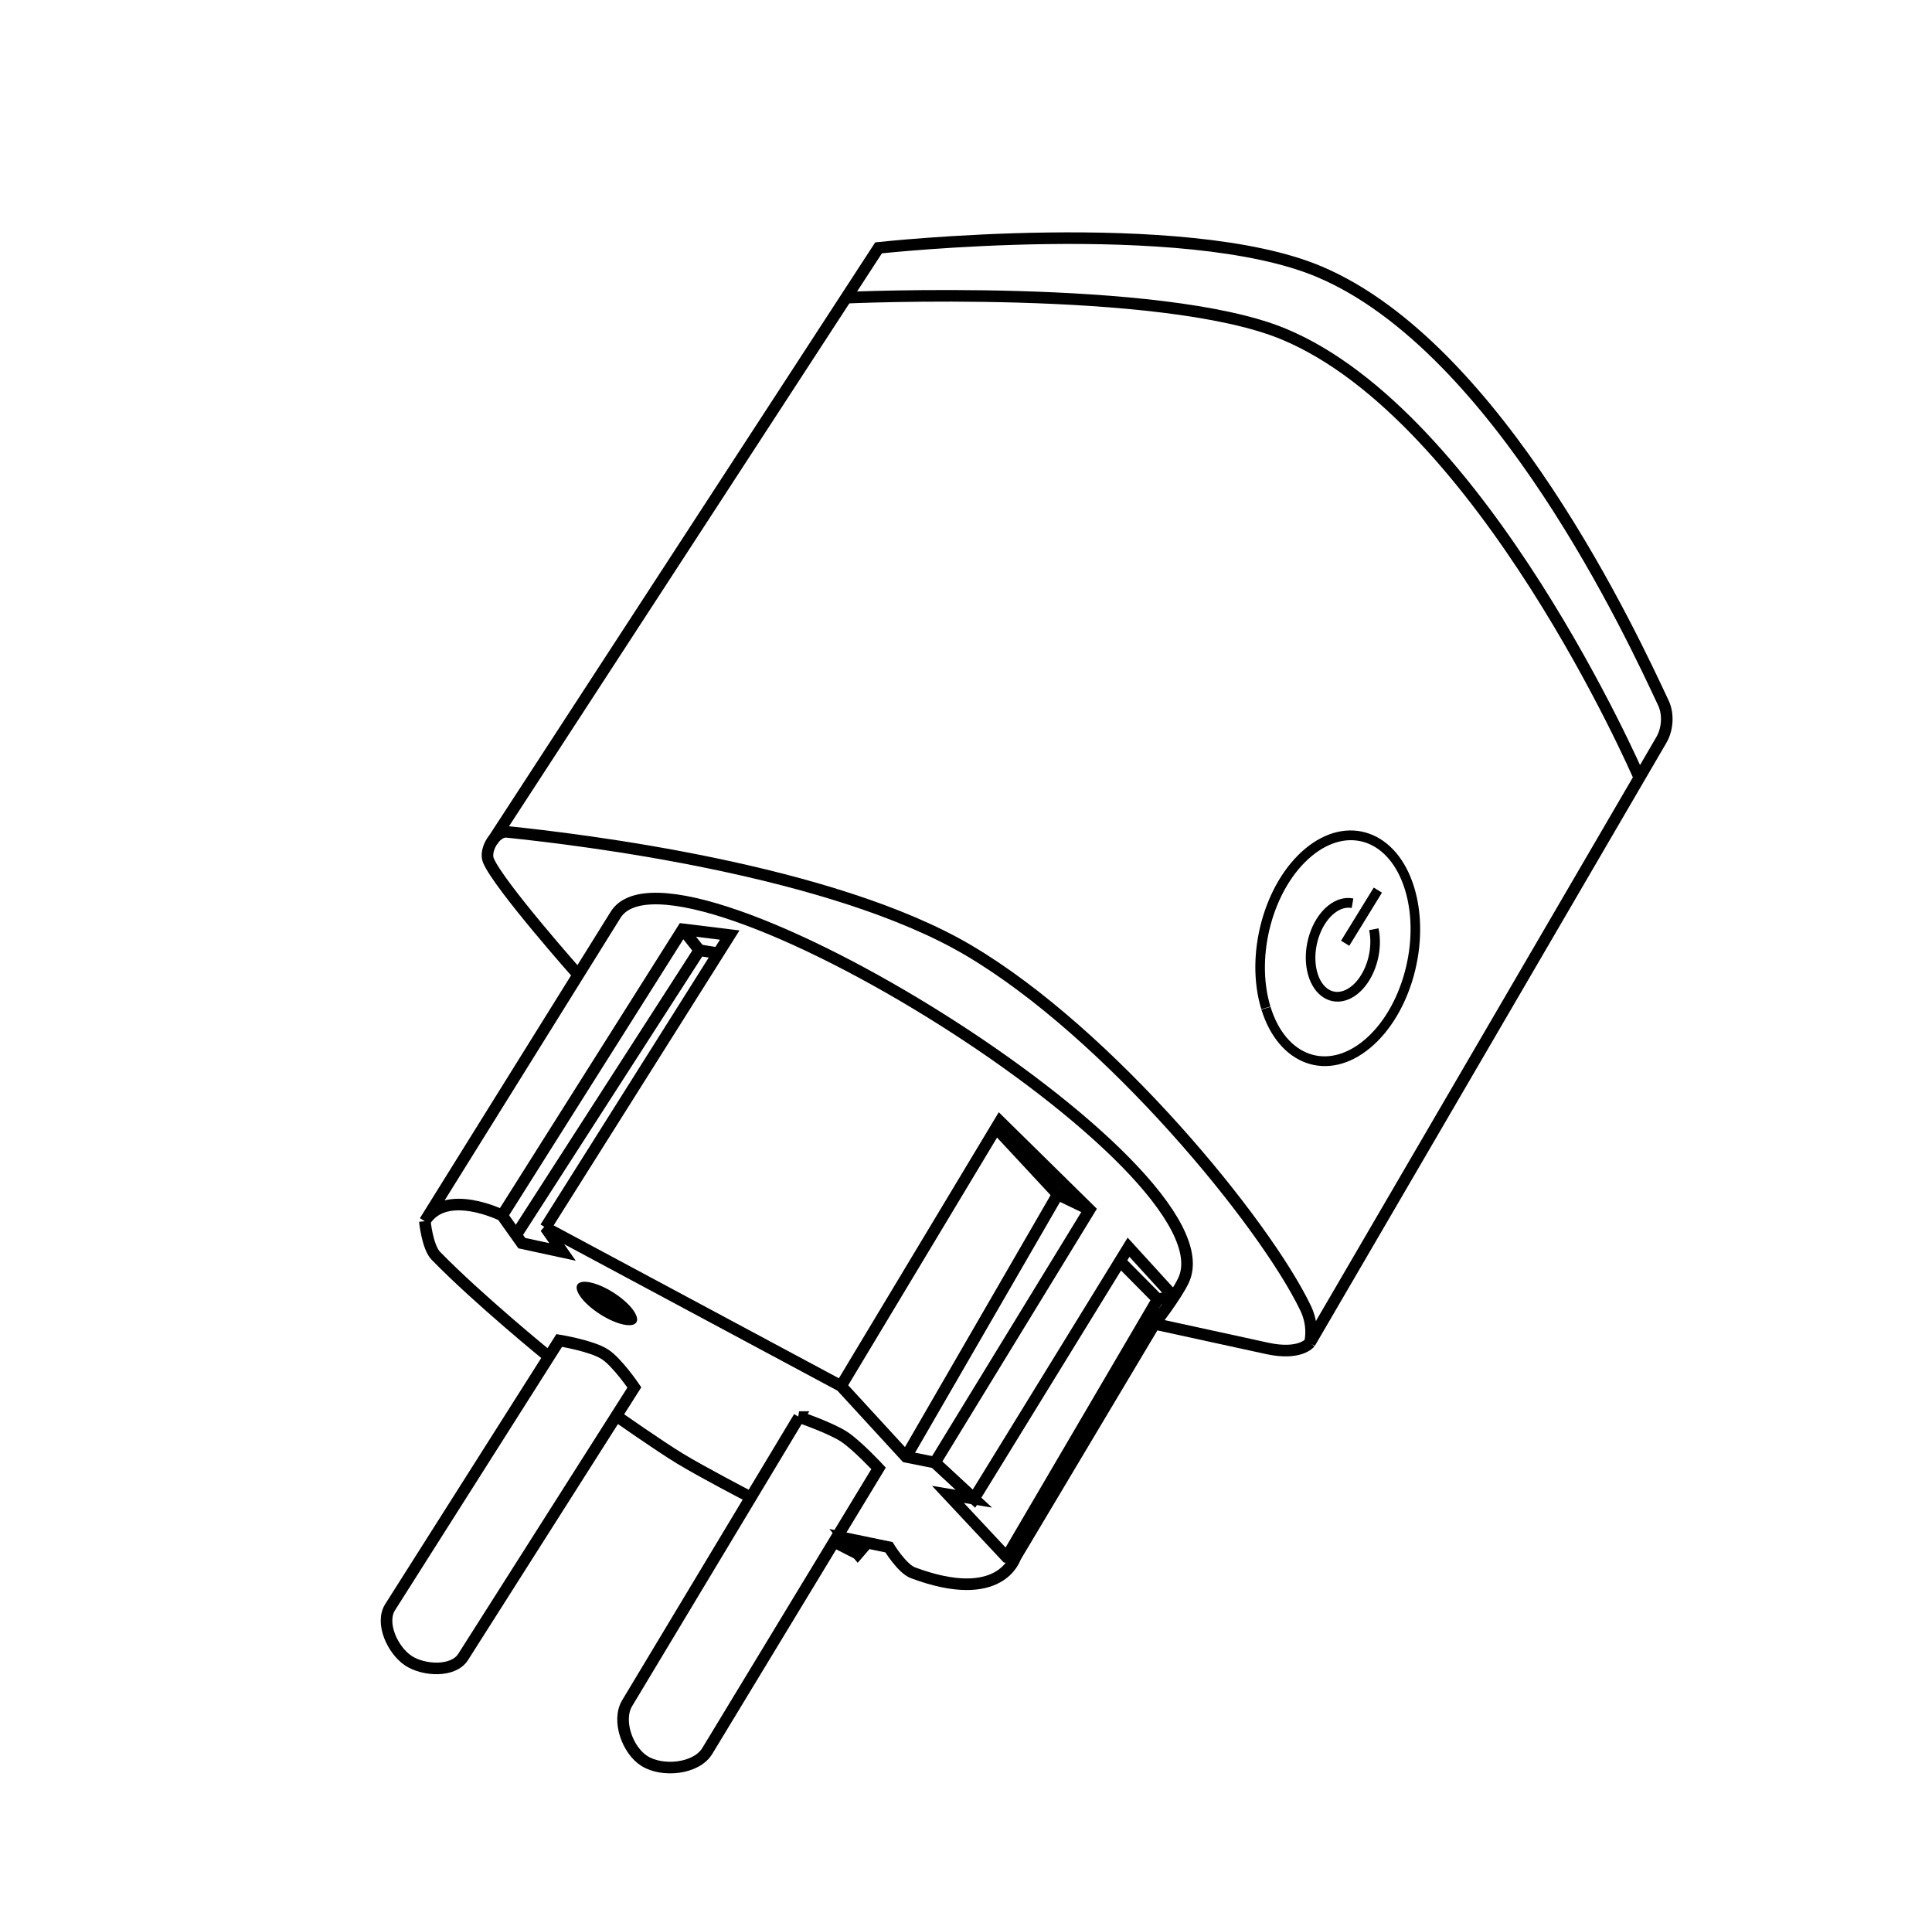
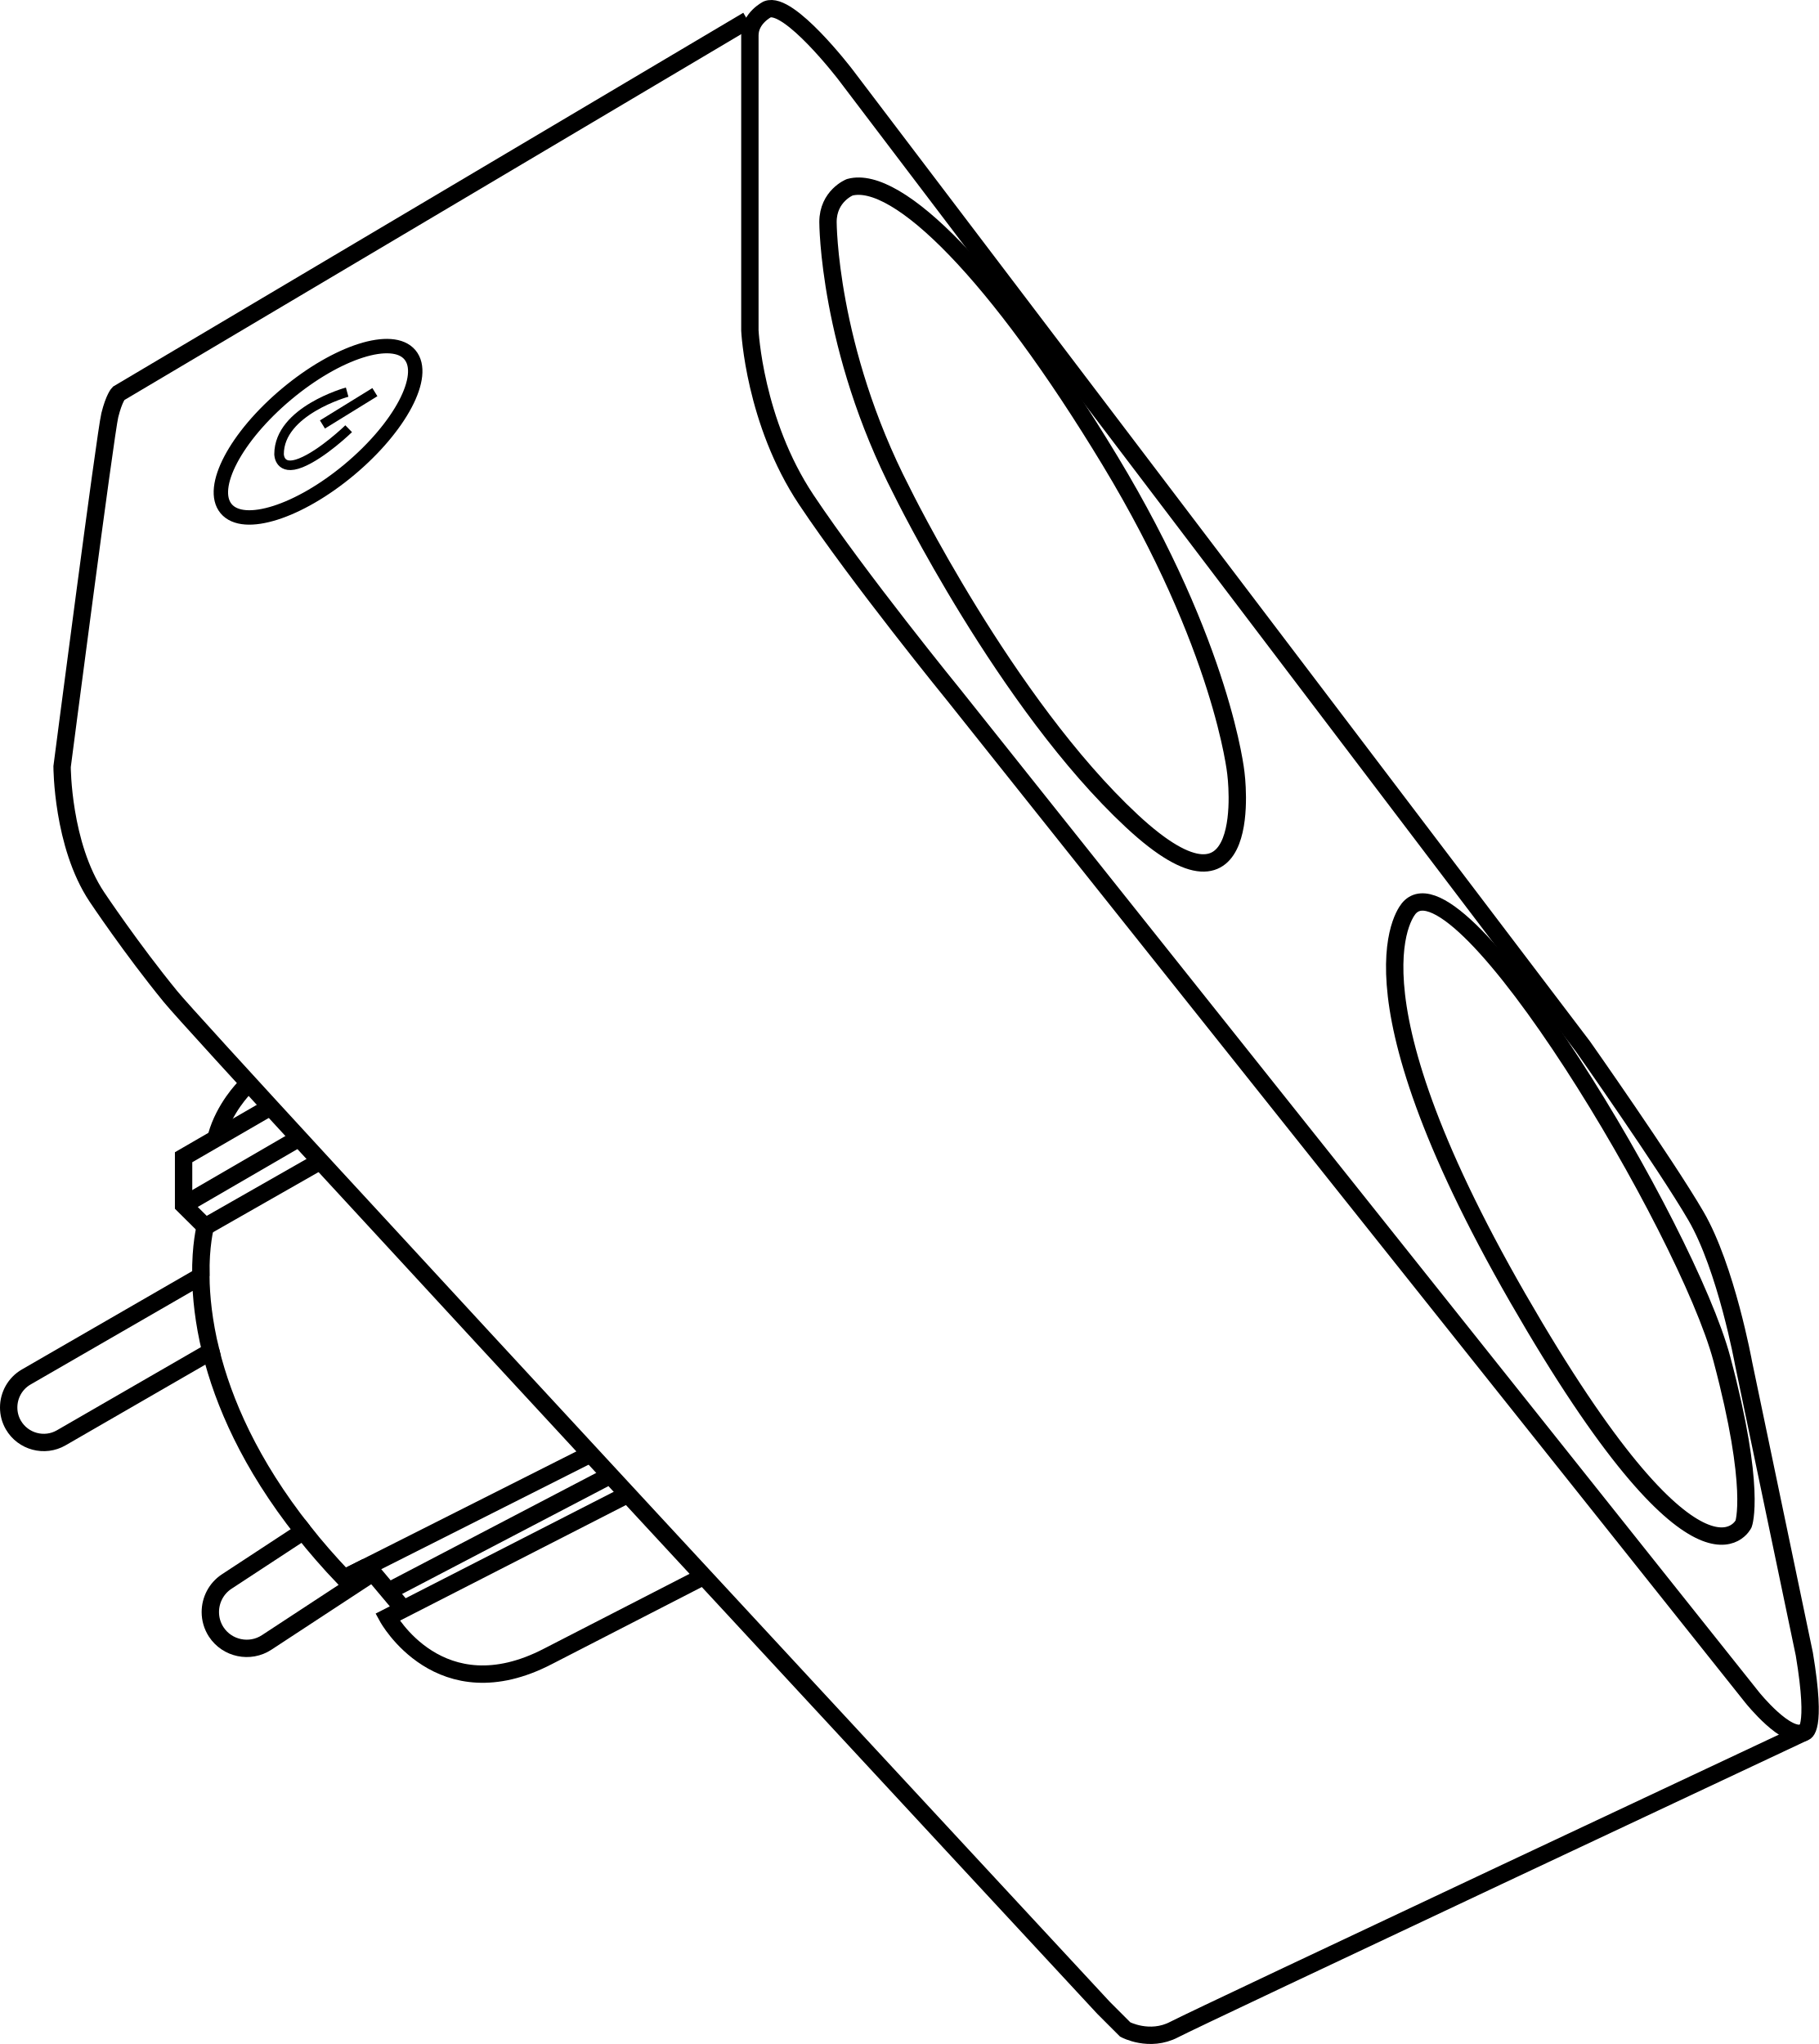
- <svg xmlns="http://www.w3.org/2000/svg" version="1.1" id="Layer_1" x="0px" y="0px" viewBox="0 0 667 666" style="enable-background:new 0 0 667 666;" xml:space="preserve">
-   <defs id="defs317">
-     <marker orient="auto" refY="0" refX="0" id="Arrow1Send" style="overflow:visible">
-       <path id="path4714" d="M 0,0 5,-5 -12.5,0 5,5 Z" style="fill:#000000;fill-opacity:1;fill-rule:evenodd;stroke:#000000;stroke-width:1pt;stroke-opacity:1" transform="matrix(-0.2,0,0,-0.2,-1.2,0)" />
-     </marker>
-     <clipPath id="clipPath69-0">
-       <path id="path71-2" d="m 409.441,126.252 v -43.63 h 147.796 v 43.63" />
-     </clipPath>
-     <clipPath id="clipPath101-1">
-       <path id="path103-6" d="m 409.441,126.252 v -43.63 h 147.796 v 43.63" />
-     </clipPath>
-     <clipPath id="clipPath69">
-       <path id="path71" d="m 409.441,126.252 v -43.63 h 147.796 v 43.63" />
-     </clipPath>
-     <clipPath id="clipPath101">
-       <path id="path103" d="m 409.441,126.252 v -43.63 h 147.796 v 43.63" />
-     </clipPath>
+ <svg xmlns="http://www.w3.org/2000/svg" id="Layer_1" data-name="Layer 1" viewBox="0 0 419.14 471">
+   <defs>
+     <style>
+       .cls-1 {
+         stroke-width: 2.2px;
+       }
+ 
+       .cls-1, .cls-2, .cls-3, .cls-4 {
+         fill: none;
+         stroke: #000;
+       }
+ 
+       .cls-2, .cls-4 {
+         stroke-width: 4px;
+       }
+ 
+       .cls-3 {
+         stroke-width: 3.32px;
+       }
+ 
+       .cls-3, .cls-4 {
+         stroke-miterlimit: 10;
+       }
+     </style>
  </defs>
-   <style type="text/css" id="style2">
- 	.st0{fill:none;stroke:#000000;stroke-width:2;stroke-linecap:round;stroke-linejoin:round;stroke-miterlimit:10;}
- </style>
-   <path id="path865" d="m 199.659,336.528 c 0,0 -27.506,-31.01 -31.042,-39.508 -1.504,-3.614 2.456,-10.279 6.35,-9.877 25.633,2.646 112.191,13.03 159.445,40.919 48.695,28.74 102.181,94.02 116.323,123.464 3.093,6.439 1.497,11.994 1.497,11.994 L 573.578,255.394 c 2.135,-3.663 2.504,-8.86 0.706,-12.699 C 563.793,220.299 517.563,120.045 455.468,93.788 408.686,74.005 303.313,85.556 303.313,85.556 L 170.028,290.299" style="fill:none;stroke:#000000;stroke-width:4;stroke-linecap:butt;stroke-linejoin:miter;stroke-opacity:1;stroke-miterlimit:4;stroke-dasharray:none" />
-   <path id="path867" d="m 452.231,463.519 c 0,0 -3.414,4.391 -14.722,1.926 l -38.912,-8.481 -48.153,80.726 -2.965,-0.261 -20.219,-21.598 8.98,1.497 -13.469,-12.472 -9.977,-1.995 -22.449,-24.445 -102.037,-54.687 5.897,8.417 -14.054,-3.036 -6.792,-9.56 c 0,0 -19.429,-9.665 -26.69,1.995 l 65.851,-105.76 c 20.445,-32.835 214.552,87.163 196.056,126.214 -2.626,5.544 -9.977,14.966 -9.977,14.966" style="fill:none;stroke:#000000;stroke-width:4;stroke-linecap:butt;stroke-linejoin:miter;stroke-opacity:1;stroke-miterlimit:4;stroke-dasharray:none" />
-   <path id="path869" d="m 290.342,478.416 54.876,-91.293 30.93,30.431 -53.379,87.302 13.469,12.472 53.379,-86.803 15.465,16.962" style="fill:none;stroke:#000000;stroke-width:4;stroke-linecap:butt;stroke-linejoin:miter;stroke-opacity:1;stroke-miterlimit:4;stroke-dasharray:none" />
-   <path id="path871" d="M 376.148,417.554 365.173,412.273 312.791,502.861" style="fill:none;stroke:#000000;stroke-width:4;stroke-linecap:butt;stroke-linejoin:miter;stroke-opacity:1;stroke-miterlimit:4;stroke-dasharray:none" />
-   <path id="path873" d="m 405.082,447.486 -5.397,1.003 -52.064,88.849" style="fill:none;stroke:#000000;stroke-width:4;stroke-linecap:butt;stroke-linejoin:miter;stroke-opacity:1;stroke-miterlimit:4;stroke-dasharray:none" />
-   <path id="path875" d="M 365.173,412.273 344.112,389.617" style="fill:none;stroke:#000000;stroke-width:4;stroke-linecap:butt;stroke-linejoin:miter;stroke-opacity:1;stroke-miterlimit:4;stroke-dasharray:none" />
-   <path id="path877" d="m 399.685,448.489 -12.538,-12.661" style="fill:none;stroke:#000000;stroke-width:4;stroke-linecap:butt;stroke-linejoin:miter;stroke-opacity:1;stroke-miterlimit:4;stroke-dasharray:none" />
-   <path id="path879" d="m 350.444,537.691 c 0,0 -4.99,16.511 -35.258,5.198 -3.779,-1.413 -8.29,-8.819 -8.29,-8.819 l -15.345,-3.175 4.586,5.468 3.175,-3.704" style="fill:none;stroke:#000000;stroke-width:4;stroke-linecap:butt;stroke-linejoin:miter;stroke-opacity:1;stroke-miterlimit:4;stroke-dasharray:none" />
-   <path id="path881" d="m 296.137,536.363 -8.642,-4.409" style="fill:none;stroke:#000000;stroke-width:4;stroke-linecap:butt;stroke-linejoin:miter;stroke-opacity:1;stroke-miterlimit:4;stroke-dasharray:none" />
-   <path id="path883" d="m 146.668,421.545 c 0,0 0.888,8.934 3.797,11.922 14.684,15.076 38.856,34.723 38.856,34.723" style="fill:none;stroke:#000000;stroke-width:4;stroke-linecap:butt;stroke-linejoin:miter;stroke-opacity:1;stroke-miterlimit:4;stroke-dasharray:none" />
-   <path id="path885" d="m 193.063,462.702 -58.368,92.041 c -3.478,5.485 0.838,14.847 6.236,18.458 5.263,3.521 15.561,4.098 18.957,-1.247 l 59.116,-93.039 c 0,0 -5.908,-8.719 -10.227,-11.474 -4.612,-2.943 -15.714,-4.739 -15.714,-4.739 z" style="fill:none;stroke:#000000;stroke-width:4;stroke-linecap:butt;stroke-linejoin:miter;stroke-opacity:1;stroke-miterlimit:4;stroke-dasharray:none" />
-   <path id="path887" d="m 275.875,489.142 -59.366,98.776 c -3.577,5.952 0.102,16.267 5.986,19.955 6.208,3.891 17.903,2.773 21.701,-3.492 l 59.116,-97.529 c 0,0 -7.433,-8.025 -11.973,-10.975 -4.714,-3.064 -15.465,-6.735 -15.465,-6.735 z" style="fill:none;stroke:#000000;stroke-width:4;stroke-linecap:butt;stroke-linejoin:miter;stroke-opacity:1;stroke-miterlimit:4;stroke-dasharray:none" />
-   <path id="path889" d="m 213.017,488.892 c 0,0 14.324,10.079 21.803,14.623 7.745,4.706 23.844,13.064 23.844,13.064" style="fill:none;stroke:#000000;stroke-width:4;stroke-linecap:butt;stroke-linejoin:miter;stroke-opacity:1;stroke-miterlimit:4;stroke-dasharray:none" />
-   <path transform="matrix(0.8154441,0.5788358,-0.7923978,0.6100047,0,0)" d="m 497.684,260.005 a 11.992,4.625 0 0 1 0.853,-6.532 11.992,4.625 0 0 1 16.937,0.328 11.992,4.625 0 0 1 -0.847,6.532 11.992,4.625 0 0 1 -16.937,-0.326 l 8.891,-3.104 z" id="path891" style="fill:#000000;fill-opacity:1;fill-rule:evenodd;stroke-width:0.773" />
-   <path id="path893" d="m 291.839,102.767 c 0,0 108.905,-4.969 151.158,12.472 68.865,28.426 122.722,152.654 122.722,152.654" style="fill:none;stroke:#000000;stroke-width:4;stroke-linecap:butt;stroke-linejoin:miter;stroke-opacity:1;stroke-miterlimit:4;stroke-dasharray:none" />
-   <path transform="matrix(0.9639353,0.2661368,-0.2321884,0.9726708,0,0)" d="m 506.165,219.169 a 26.121,39.435 0 0 1 1.844,-55.675 26.121,39.435 0 0 1 36.879,2.734 26.121,39.435 0 0 1 -1.778,55.68 26.121,39.435 0 0 1 -36.882,-2.634" id="path895" style="fill:none;fill-opacity:1;fill-rule:evenodd;stroke:#000000;stroke-width:3.334;stroke-opacity:1;stroke-miterlimit:4;stroke-dasharray:none" />
-   <path style="fill:none;fill-opacity:1;fill-rule:evenodd;stroke:#000000;stroke-width:3.334;stroke-opacity:1;stroke-miterlimit:4;stroke-dasharray:none" id="path897" d="m 536.141,183.069 a 10.862,16.399 0 0 1 -0.4,20.166 10.862,16.399 0 0 1 -13.053,4.32 10.862,16.399 0 0 1 -5.951,-18.064 10.862,16.399 0 0 1 10.158,-13.108" transform="matrix(0.9639353,0.2661368,-0.2321884,0.9726708,0,0)" />
-   <path id="path899" d="m 475.689,307.249 -11.288,18.343" style="fill:none;stroke:#000000;stroke-width:3.333;stroke-linecap:butt;stroke-linejoin:miter;stroke-opacity:1;stroke-miterlimit:4;stroke-dasharray:none" />
-   <path id="path901" d="m 173.357,419.55 62.359,-98.776 16.213,1.995 -63.624,100.961" style="fill:none;stroke:#000000;stroke-width:4;stroke-linecap:butt;stroke-linejoin:miter;stroke-opacity:1;stroke-miterlimit:4;stroke-dasharray:none" />
-   <path id="path903" d="m 247.689,329.005 -6.236,-0.998 -63.107,98.028" style="fill:none;stroke:#000000;stroke-width:4;stroke-linecap:butt;stroke-linejoin:miter;stroke-opacity:1;stroke-miterlimit:4;stroke-dasharray:none" />
-   <path id="path905" d="m 235.716,320.773 5.737,7.234" style="fill:none;stroke:#000000;stroke-width:4;stroke-linecap:butt;stroke-linejoin:miter;stroke-opacity:1;stroke-miterlimit:4;stroke-dasharray:none" />
+   <path class="cls-4" d="M172.81,8.16V76.16s1,21,13,39,34,45,34,45l184,231s8,10,12,8c0,0,3,0,0-18l-14-67s-4-22-11-34-26-39-26-39L194.81,17.16S181.81,.16,176.81,2.16c0,0-4,2-4,6Z" />
+   <path class="cls-4" d="M190.81,51.16s0,29,17,62c0,0,24,49,53,76s24-11,24-11c0,0-3-29-29-72s-49-66-60-63c0,0-5,2-5,8Z" />
+   <path class="cls-4" d="M324.81,209.16s-17,17,25,90,52,52,52,52c0,0,3-8-5-38s-60-117-72-104Z" />
+   <path class="cls-4" d="M172.31,4.66L27.31,90.66s-1,1-2,5-11,81-11,81c0,0,0,18,8,30,0,0,8,12,17,23s215,233,215,233l5,5s5.59,3,11.3,0,145.2-68.5,145.2-68.5" />
+   <ellipse class="cls-3" cx="73.3" cy="99.49" rx="27.62" ry="11.32" transform="translate(-46.77 70.25) rotate(-39.93)" />
+   <path id="path899" class="cls-1" d="M86.39,90.36l-12.08,7.45" />
+   <path class="cls-1" d="M80,90.36s-15.69,4.3-15.69,14.3c0,0,0,4,5,2s11.04-7.87,11.04-7.87" />
+   <path class="cls-2" d="M56.31,250.66s-4.59,4.59-6.41,11.1" />
+   <polyline class="cls-2" points="61.31 255.66 42.31 266.66 42.31 277.7 47.31 282.66 73.8 267.56" />
+   <line class="cls-2" x1="68.92" y1="262.25" x2="42.31" y2="277.7" />
+   <polyline class="cls-4" points="136.09 335.04 89.23 358.66 79.31 363.66" />
+   <path class="cls-4" d="M48.59,311.41c2.87,11.58,8.96,25.88,21.3,41.45" />
+   <path class="cls-4" d="M46.28,294.07c-.1-7.23,1.03-11.41,1.03-11.41" />
+   <path class="cls-4" d="M144.68,344.34l-55.37,28.32s12,22,37,9l35.02-18" />
+   <line class="cls-4" x1="85.31" y1="361.66" x2="92.98" y2="370.79" />
+   <line class="cls-4" x1="139.31" y1="340.66" x2="90.38" y2="366.23" />
+   <path class="cls-4" d="M48.59,311.41l-34.47,19.9c-3.85,2.23-8.82,.9-11.05-2.96-.73-1.26-1.07-2.65-1.07-4.02,0-2.8,1.45-5.53,4.04-7.03l40.24-23.23c.06,4.63,.62,10.51,2.31,17.34Z" />
+   <path class="cls-4" d="M85.94,362.41l-24.49,16.06c-3.86,2.53-9.09,1.44-11.62-2.42-.92-1.41-1.36-3-1.36-4.58,0-2.74,1.33-5.43,3.78-7.04l17.64-11.57c2.8,3.54,5.93,7.15,9.42,10.8l5.26-2.65" />
</svg>
